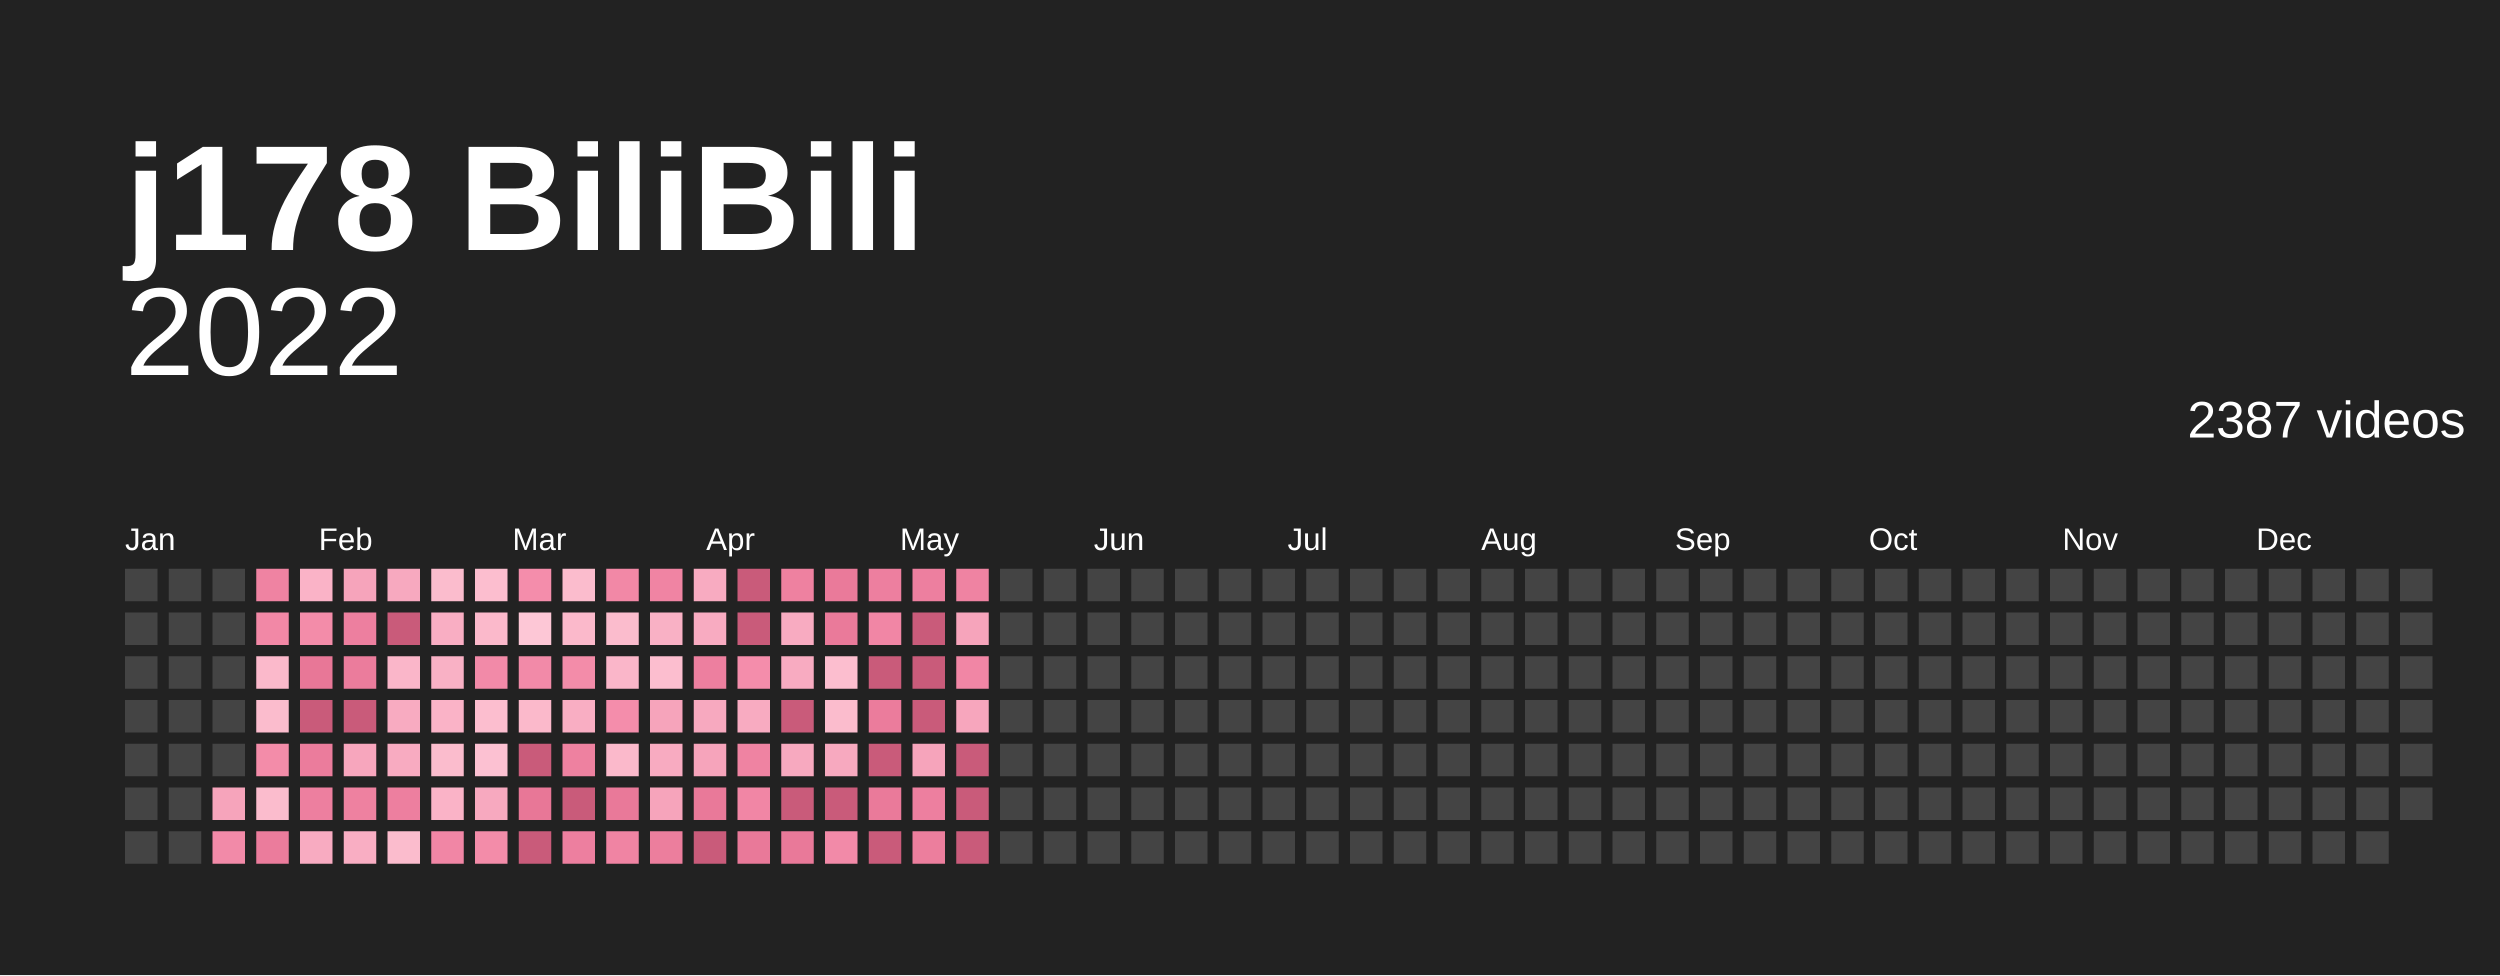
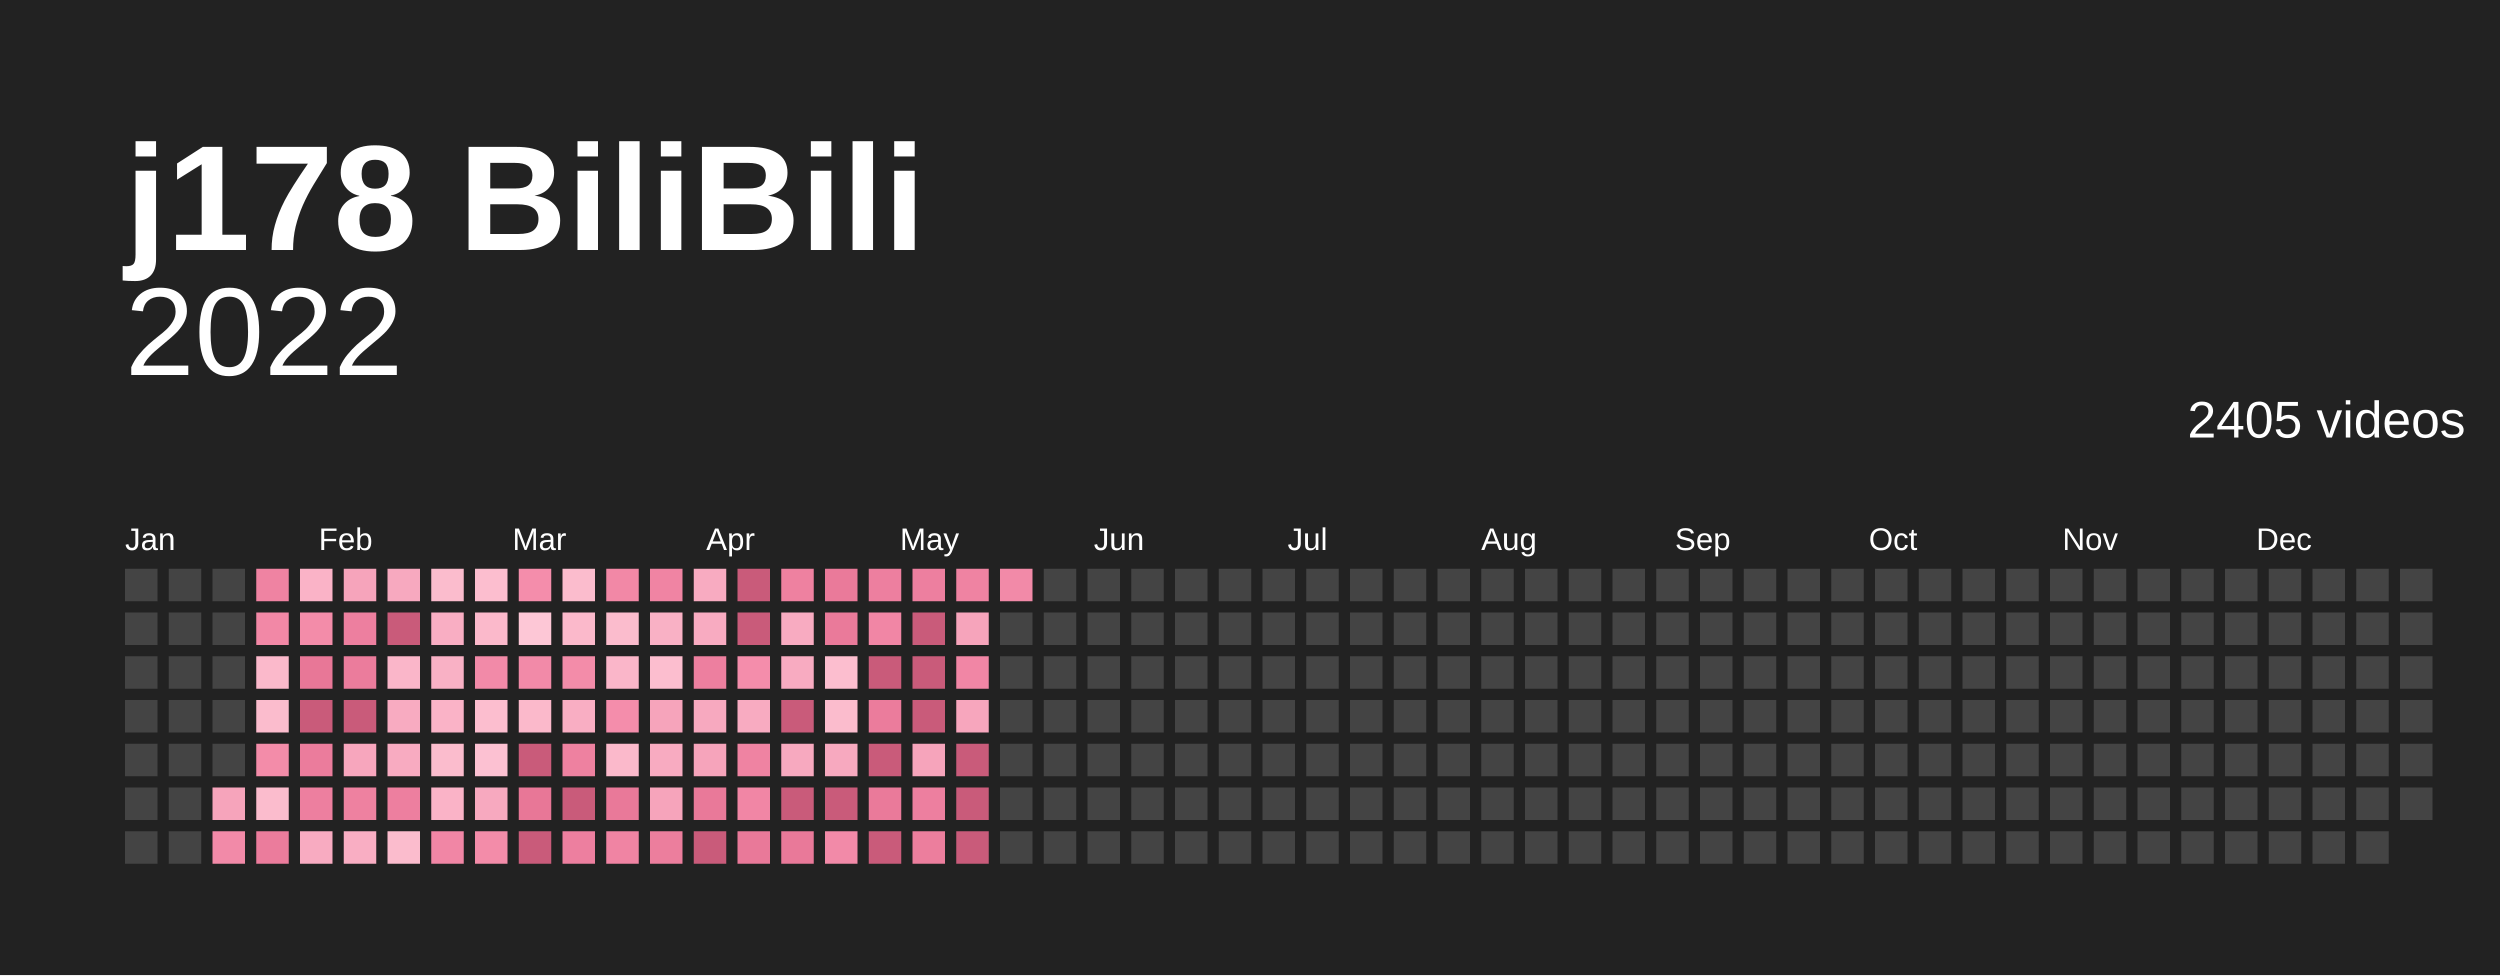
<svg xmlns="http://www.w3.org/2000/svg" baseProfile="full" height="78mm" version="1.1" viewBox="0,0,200,78" width="200mm">
  <defs />
  <rect fill="#222222" height="78" width="200" x="0" y="0" />
  <text fill="#ffffff" style="font-size:12px; font-family:Arial; font-weight:bold;" x="10" y="20">j178 BiliBili</text>
  <text alignment-baseline="hanging" fill="#ffffff" style="font-size:10.0px; font-family:Arial;" x="10" y="30">2022</text>
-   <text alignment-baseline="hanging" fill="#ffffff" style="font-size:4.125px; font-family:Arial;" x="175" y="35">2387 videos</text>
+   <text alignment-baseline="hanging" fill="#ffffff" style="font-size:4.125px; font-family:Arial;" x="175" y="35">2405 videos</text>
  <text fill="#ffffff" style="font-size:2.5px; font-family:Arial" x="10.0" y="44">Jan</text>
  <text fill="#ffffff" style="font-size:2.5px; font-family:Arial" x="25.5" y="44">Feb</text>
  <text fill="#ffffff" style="font-size:2.5px; font-family:Arial" x="41.0" y="44">Mar</text>
  <text fill="#ffffff" style="font-size:2.5px; font-family:Arial" x="56.5" y="44">Apr</text>
  <text fill="#ffffff" style="font-size:2.5px; font-family:Arial" x="72.0" y="44">May</text>
  <text fill="#ffffff" style="font-size:2.5px; font-family:Arial" x="87.5" y="44">Jun</text>
  <text fill="#ffffff" style="font-size:2.5px; font-family:Arial" x="103.0" y="44">Jul</text>
  <text fill="#ffffff" style="font-size:2.5px; font-family:Arial" x="118.5" y="44">Aug</text>
  <text fill="#ffffff" style="font-size:2.5px; font-family:Arial" x="134.0" y="44">Sep</text>
  <text fill="#ffffff" style="font-size:2.5px; font-family:Arial" x="149.5" y="44">Oct</text>
  <text fill="#ffffff" style="font-size:2.5px; font-family:Arial" x="165.0" y="44">Nov</text>
  <text fill="#ffffff" style="font-size:2.5px; font-family:Arial" x="180.5" y="44">Dec</text>
  <rect fill="#444444" height="2.6" width="2.6" x="10.0" y="45.5" />
  <rect fill="#444444" height="2.6" width="2.6" x="10.0" y="49.0" />
  <rect fill="#444444" height="2.6" width="2.6" x="10.0" y="52.5" />
  <rect fill="#444444" height="2.6" width="2.6" x="10.0" y="56.0" />
  <rect fill="#444444" height="2.6" width="2.6" x="10.0" y="59.5" />
  <rect fill="#444444" height="2.6" width="2.6" x="10.0" y="63.0" />
  <rect fill="#444444" height="2.6" width="2.6" x="10.0" y="66.5" />
  <rect fill="#444444" height="2.6" width="2.6" x="13.5" y="45.5" />
  <rect fill="#444444" height="2.6" width="2.6" x="13.5" y="49.0" />
  <rect fill="#444444" height="2.6" width="2.6" x="13.5" y="52.5" />
  <rect fill="#444444" height="2.6" width="2.6" x="13.5" y="56.0" />
  <rect fill="#444444" height="2.6" width="2.6" x="13.5" y="59.5" />
  <rect fill="#444444" height="2.6" width="2.6" x="13.5" y="63.0" />
  <rect fill="#444444" height="2.6" width="2.6" x="13.5" y="66.5" />
  <rect fill="#444444" height="2.6" width="2.6" x="17.0" y="45.5" />
  <rect fill="#444444" height="2.6" width="2.6" x="17.0" y="49.0" />
  <rect fill="#444444" height="2.6" width="2.6" x="17.0" y="52.5" />
  <rect fill="#444444" height="2.6" width="2.6" x="17.0" y="56.0" />
  <rect fill="#444444" height="2.6" width="2.6" x="17.0" y="59.5" />
  <rect fill="#f6a4bb" height="2.6" width="2.6" x="17.0" y="63.0" />
  <rect fill="#f28aa8" height="2.6" width="2.6" x="17.0" y="66.5" />
  <rect fill="#ef83a2" height="2.6" width="2.6" x="20.5" y="45.5" />
  <rect fill="#f288a6" height="2.6" width="2.6" x="20.5" y="49.0" />
  <rect fill="#fbb9cb" height="2.6" width="2.6" x="20.5" y="52.5" />
  <rect fill="#fbbccd" height="2.6" width="2.6" x="20.5" y="56.0" />
  <rect fill="#f38ca9" height="2.6" width="2.6" x="20.5" y="59.5" />
  <rect fill="#fbbccd" height="2.6" width="2.6" x="20.5" y="63.0" />
  <rect fill="#eb7c9c" height="2.6" width="2.6" x="20.5" y="66.5" />
  <rect fill="#fab3c7" height="2.6" width="2.6" x="24.0" y="45.5" />
  <rect fill="#f38ca9" height="2.6" width="2.6" x="24.0" y="49.0" />
  <rect fill="#e87797" height="2.6" width="2.6" x="24.0" y="52.5" />
  <rect fill="#c95b7a" height="2.6" width="2.6" x="24.0" y="56.0" />
  <rect fill="#eb7c9c" height="2.6" width="2.6" x="24.0" y="59.5" />
  <rect fill="#ed7f9f" height="2.6" width="2.6" x="24.0" y="63.0" />
  <rect fill="#f8abc1" height="2.6" width="2.6" x="24.0" y="66.5" />
  <rect fill="#f6a4bb" height="2.6" width="2.6" x="27.5" y="45.5" />
  <rect fill="#ed7f9f" height="2.6" width="2.6" x="27.5" y="49.0" />
  <rect fill="#eb7c9c" height="2.6" width="2.6" x="27.5" y="52.5" />
  <rect fill="#c95b7a" height="2.6" width="2.6" x="27.5" y="56.0" />
  <rect fill="#f7a6bd" height="2.6" width="2.6" x="27.5" y="59.5" />
  <rect fill="#ee81a0" height="2.6" width="2.6" x="27.5" y="63.0" />
  <rect fill="#f9aec3" height="2.6" width="2.6" x="27.5" y="66.5" />
  <rect fill="#f7a9bf" height="2.6" width="2.6" x="31.0" y="45.5" />
  <rect fill="#c95b7a" height="2.6" width="2.6" x="31.0" y="49.0" />
  <rect fill="#fab6c9" height="2.6" width="2.6" x="31.0" y="52.5" />
  <rect fill="#f8abc1" height="2.6" width="2.6" x="31.0" y="56.0" />
  <rect fill="#f8abc1" height="2.6" width="2.6" x="31.0" y="59.5" />
  <rect fill="#ed7f9f" height="2.6" width="2.6" x="31.0" y="63.0" />
  <rect fill="#fbbccd" height="2.6" width="2.6" x="31.0" y="66.5" />
  <rect fill="#fbbccd" height="2.6" width="2.6" x="34.5" y="45.5" />
  <rect fill="#f9aec3" height="2.6" width="2.6" x="34.5" y="49.0" />
  <rect fill="#f9b1c5" height="2.6" width="2.6" x="34.5" y="52.5" />
  <rect fill="#fab3c7" height="2.6" width="2.6" x="34.5" y="56.0" />
  <rect fill="#fbbccd" height="2.6" width="2.6" x="34.5" y="59.5" />
  <rect fill="#fab3c7" height="2.6" width="2.6" x="34.5" y="63.0" />
  <rect fill="#f186a5" height="2.6" width="2.6" x="34.5" y="66.5" />
  <rect fill="#fcbecf" height="2.6" width="2.6" x="38.0" y="45.5" />
  <rect fill="#fbb9cb" height="2.6" width="2.6" x="38.0" y="49.0" />
  <rect fill="#f28aa8" height="2.6" width="2.6" x="38.0" y="52.5" />
  <rect fill="#fcbecf" height="2.6" width="2.6" x="38.0" y="56.0" />
  <rect fill="#fcc1d2" height="2.6" width="2.6" x="38.0" y="59.5" />
  <rect fill="#f7a9bf" height="2.6" width="2.6" x="38.0" y="63.0" />
  <rect fill="#f38ca9" height="2.6" width="2.6" x="38.0" y="66.5" />
  <rect fill="#f48dab" height="2.6" width="2.6" x="41.5" y="45.5" />
  <rect fill="#fdc7d6" height="2.6" width="2.6" x="41.5" y="49.0" />
  <rect fill="#f28aa8" height="2.6" width="2.6" x="41.5" y="52.5" />
  <rect fill="#fbb9cb" height="2.6" width="2.6" x="41.5" y="56.0" />
  <rect fill="#c95b7a" height="2.6" width="2.6" x="41.5" y="59.5" />
  <rect fill="#e87797" height="2.6" width="2.6" x="41.5" y="63.0" />
  <rect fill="#c95b7a" height="2.6" width="2.6" x="41.5" y="66.5" />
  <rect fill="#fbbccd" height="2.6" width="2.6" x="45.0" y="45.5" />
  <rect fill="#fbb9cb" height="2.6" width="2.6" x="45.0" y="49.0" />
  <rect fill="#f38ca9" height="2.6" width="2.6" x="45.0" y="52.5" />
  <rect fill="#f9aec3" height="2.6" width="2.6" x="45.0" y="56.0" />
  <rect fill="#ee81a0" height="2.6" width="2.6" x="45.0" y="59.5" />
  <rect fill="#c95b7a" height="2.6" width="2.6" x="45.0" y="63.0" />
  <rect fill="#ed7f9f" height="2.6" width="2.6" x="45.0" y="66.5" />
  <rect fill="#f288a6" height="2.6" width="2.6" x="48.5" y="45.5" />
  <rect fill="#fbbccd" height="2.6" width="2.6" x="48.5" y="49.0" />
  <rect fill="#fab6c9" height="2.6" width="2.6" x="48.5" y="52.5" />
  <rect fill="#f48dab" height="2.6" width="2.6" x="48.5" y="56.0" />
  <rect fill="#fbb9cb" height="2.6" width="2.6" x="48.5" y="59.5" />
  <rect fill="#e97999" height="2.6" width="2.6" x="48.5" y="63.0" />
  <rect fill="#f084a3" height="2.6" width="2.6" x="48.5" y="66.5" />
  <rect fill="#f084a3" height="2.6" width="2.6" x="52.0" y="45.5" />
  <rect fill="#f9b1c5" height="2.6" width="2.6" x="52.0" y="49.0" />
  <rect fill="#fcbecf" height="2.6" width="2.6" x="52.0" y="52.5" />
  <rect fill="#f6a4bb" height="2.6" width="2.6" x="52.0" y="56.0" />
  <rect fill="#f8abc1" height="2.6" width="2.6" x="52.0" y="59.5" />
  <rect fill="#f6a4bb" height="2.6" width="2.6" x="52.0" y="63.0" />
  <rect fill="#ec7e9d" height="2.6" width="2.6" x="52.0" y="66.5" />
  <rect fill="#f8abc1" height="2.6" width="2.6" x="55.5" y="45.5" />
  <rect fill="#f8abc1" height="2.6" width="2.6" x="55.5" y="49.0" />
  <rect fill="#ed7f9f" height="2.6" width="2.6" x="55.5" y="52.5" />
  <rect fill="#f7a9bf" height="2.6" width="2.6" x="55.5" y="56.0" />
  <rect fill="#f6a4bb" height="2.6" width="2.6" x="55.5" y="59.5" />
  <rect fill="#e97999" height="2.6" width="2.6" x="55.5" y="63.0" />
  <rect fill="#c95b7a" height="2.6" width="2.6" x="55.5" y="66.5" />
  <rect fill="#c95b7a" height="2.6" width="2.6" x="59.0" y="45.5" />
  <rect fill="#c95b7a" height="2.6" width="2.6" x="59.0" y="49.0" />
  <rect fill="#f48dab" height="2.6" width="2.6" x="59.0" y="52.5" />
  <rect fill="#f8abc1" height="2.6" width="2.6" x="59.0" y="56.0" />
  <rect fill="#ef83a2" height="2.6" width="2.6" x="59.0" y="59.5" />
  <rect fill="#f186a5" height="2.6" width="2.6" x="59.0" y="63.0" />
  <rect fill="#e97999" height="2.6" width="2.6" x="59.0" y="66.5" />
  <rect fill="#ee81a0" height="2.6" width="2.6" x="62.5" y="45.5" />
  <rect fill="#f8abc1" height="2.6" width="2.6" x="62.5" y="49.0" />
  <rect fill="#f8abc1" height="2.6" width="2.6" x="62.5" y="52.5" />
  <rect fill="#c95b7a" height="2.6" width="2.6" x="62.5" y="56.0" />
  <rect fill="#f7a9bf" height="2.6" width="2.6" x="62.5" y="59.5" />
  <rect fill="#c95b7a" height="2.6" width="2.6" x="62.5" y="63.0" />
  <rect fill="#e97999" height="2.6" width="2.6" x="62.5" y="66.5" />
  <rect fill="#ea7a9a" height="2.6" width="2.6" x="66.0" y="45.5" />
  <rect fill="#ea7a9a" height="2.6" width="2.6" x="66.0" y="49.0" />
  <rect fill="#fcbecf" height="2.6" width="2.6" x="66.0" y="52.5" />
  <rect fill="#fbbccd" height="2.6" width="2.6" x="66.0" y="56.0" />
  <rect fill="#f7a9bf" height="2.6" width="2.6" x="66.0" y="59.5" />
  <rect fill="#c95b7a" height="2.6" width="2.6" x="66.0" y="63.0" />
  <rect fill="#f28aa8" height="2.6" width="2.6" x="66.0" y="66.5" />
  <rect fill="#ed7f9f" height="2.6" width="2.6" x="69.5" y="45.5" />
  <rect fill="#f186a5" height="2.6" width="2.6" x="69.5" y="49.0" />
  <rect fill="#c95b7a" height="2.6" width="2.6" x="69.5" y="52.5" />
  <rect fill="#eb7c9c" height="2.6" width="2.6" x="69.5" y="56.0" />
  <rect fill="#c95b7a" height="2.6" width="2.6" x="69.5" y="59.5" />
  <rect fill="#ea7a9a" height="2.6" width="2.6" x="69.5" y="63.0" />
  <rect fill="#c95b7a" height="2.6" width="2.6" x="69.5" y="66.5" />
  <rect fill="#ed7f9f" height="2.6" width="2.6" x="73.0" y="45.5" />
  <rect fill="#c95b7a" height="2.6" width="2.6" x="73.0" y="49.0" />
  <rect fill="#c95b7a" height="2.6" width="2.6" x="73.0" y="52.5" />
  <rect fill="#c95b7a" height="2.6" width="2.6" x="73.0" y="56.0" />
  <rect fill="#f6a4bb" height="2.6" width="2.6" x="73.0" y="59.5" />
  <rect fill="#ed7f9f" height="2.6" width="2.6" x="73.0" y="63.0" />
  <rect fill="#ec7e9d" height="2.6" width="2.6" x="73.0" y="66.5" />
  <rect fill="#ef83a2" height="2.6" width="2.6" x="76.5" y="45.5" />
  <rect fill="#f6a4bb" height="2.6" width="2.6" x="76.5" y="49.0" />
  <rect fill="#f186a5" height="2.6" width="2.6" x="76.5" y="52.5" />
  <rect fill="#f7a6bd" height="2.6" width="2.6" x="76.5" y="56.0" />
  <rect fill="#c95b7a" height="2.6" width="2.6" x="76.5" y="59.5" />
  <rect fill="#c95b7a" height="2.6" width="2.6" x="76.5" y="63.0" />
  <rect fill="#c95b7a" height="2.6" width="2.6" x="76.5" y="66.5" />
-   <rect fill="#444444" height="2.6" width="2.6" x="80.0" y="45.5" />
+   <rect fill="#f28aa8" height="2.6" width="2.6" x="80.0" y="45.5" />
  <rect fill="#444444" height="2.6" width="2.6" x="80.0" y="49.0" />
  <rect fill="#444444" height="2.6" width="2.6" x="80.0" y="52.5" />
  <rect fill="#444444" height="2.6" width="2.6" x="80.0" y="56.0" />
  <rect fill="#444444" height="2.6" width="2.6" x="80.0" y="59.5" />
  <rect fill="#444444" height="2.6" width="2.6" x="80.0" y="63.0" />
  <rect fill="#444444" height="2.6" width="2.6" x="80.0" y="66.5" />
  <rect fill="#444444" height="2.6" width="2.6" x="83.5" y="45.5" />
  <rect fill="#444444" height="2.6" width="2.6" x="83.5" y="49.0" />
  <rect fill="#444444" height="2.6" width="2.6" x="83.5" y="52.5" />
  <rect fill="#444444" height="2.6" width="2.6" x="83.5" y="56.0" />
  <rect fill="#444444" height="2.6" width="2.6" x="83.5" y="59.5" />
  <rect fill="#444444" height="2.6" width="2.6" x="83.5" y="63.0" />
  <rect fill="#444444" height="2.6" width="2.6" x="83.5" y="66.5" />
  <rect fill="#444444" height="2.6" width="2.6" x="87.0" y="45.5" />
  <rect fill="#444444" height="2.6" width="2.6" x="87.0" y="49.0" />
  <rect fill="#444444" height="2.6" width="2.6" x="87.0" y="52.5" />
  <rect fill="#444444" height="2.6" width="2.6" x="87.0" y="56.0" />
  <rect fill="#444444" height="2.6" width="2.6" x="87.0" y="59.5" />
  <rect fill="#444444" height="2.6" width="2.6" x="87.0" y="63.0" />
  <rect fill="#444444" height="2.6" width="2.6" x="87.0" y="66.5" />
  <rect fill="#444444" height="2.6" width="2.6" x="90.5" y="45.5" />
  <rect fill="#444444" height="2.6" width="2.6" x="90.5" y="49.0" />
  <rect fill="#444444" height="2.6" width="2.6" x="90.5" y="52.5" />
  <rect fill="#444444" height="2.6" width="2.6" x="90.5" y="56.0" />
  <rect fill="#444444" height="2.6" width="2.6" x="90.5" y="59.5" />
  <rect fill="#444444" height="2.6" width="2.6" x="90.5" y="63.0" />
  <rect fill="#444444" height="2.6" width="2.6" x="90.5" y="66.5" />
  <rect fill="#444444" height="2.6" width="2.6" x="94.0" y="45.5" />
  <rect fill="#444444" height="2.6" width="2.6" x="94.0" y="49.0" />
  <rect fill="#444444" height="2.6" width="2.6" x="94.0" y="52.5" />
  <rect fill="#444444" height="2.6" width="2.6" x="94.0" y="56.0" />
  <rect fill="#444444" height="2.6" width="2.6" x="94.0" y="59.5" />
  <rect fill="#444444" height="2.6" width="2.6" x="94.0" y="63.0" />
  <rect fill="#444444" height="2.6" width="2.6" x="94.0" y="66.5" />
  <rect fill="#444444" height="2.6" width="2.6" x="97.5" y="45.5" />
  <rect fill="#444444" height="2.6" width="2.6" x="97.5" y="49.0" />
  <rect fill="#444444" height="2.6" width="2.6" x="97.5" y="52.5" />
  <rect fill="#444444" height="2.6" width="2.6" x="97.5" y="56.0" />
  <rect fill="#444444" height="2.6" width="2.6" x="97.5" y="59.5" />
  <rect fill="#444444" height="2.6" width="2.6" x="97.5" y="63.0" />
  <rect fill="#444444" height="2.6" width="2.6" x="97.5" y="66.5" />
  <rect fill="#444444" height="2.6" width="2.6" x="101.0" y="45.5" />
  <rect fill="#444444" height="2.6" width="2.6" x="101.0" y="49.0" />
  <rect fill="#444444" height="2.6" width="2.6" x="101.0" y="52.5" />
  <rect fill="#444444" height="2.6" width="2.6" x="101.0" y="56.0" />
  <rect fill="#444444" height="2.6" width="2.6" x="101.0" y="59.5" />
  <rect fill="#444444" height="2.6" width="2.6" x="101.0" y="63.0" />
  <rect fill="#444444" height="2.6" width="2.6" x="101.0" y="66.5" />
  <rect fill="#444444" height="2.6" width="2.6" x="104.5" y="45.5" />
  <rect fill="#444444" height="2.6" width="2.6" x="104.5" y="49.0" />
  <rect fill="#444444" height="2.6" width="2.6" x="104.5" y="52.5" />
  <rect fill="#444444" height="2.6" width="2.6" x="104.5" y="56.0" />
  <rect fill="#444444" height="2.6" width="2.6" x="104.5" y="59.5" />
  <rect fill="#444444" height="2.6" width="2.6" x="104.5" y="63.0" />
  <rect fill="#444444" height="2.6" width="2.6" x="104.5" y="66.5" />
  <rect fill="#444444" height="2.6" width="2.6" x="108.0" y="45.5" />
  <rect fill="#444444" height="2.6" width="2.6" x="108.0" y="49.0" />
  <rect fill="#444444" height="2.6" width="2.6" x="108.0" y="52.5" />
  <rect fill="#444444" height="2.6" width="2.6" x="108.0" y="56.0" />
  <rect fill="#444444" height="2.6" width="2.6" x="108.0" y="59.5" />
  <rect fill="#444444" height="2.6" width="2.6" x="108.0" y="63.0" />
  <rect fill="#444444" height="2.6" width="2.6" x="108.0" y="66.5" />
  <rect fill="#444444" height="2.6" width="2.6" x="111.5" y="45.5" />
  <rect fill="#444444" height="2.6" width="2.6" x="111.5" y="49.0" />
  <rect fill="#444444" height="2.6" width="2.6" x="111.5" y="52.5" />
  <rect fill="#444444" height="2.6" width="2.6" x="111.5" y="56.0" />
  <rect fill="#444444" height="2.6" width="2.6" x="111.5" y="59.5" />
  <rect fill="#444444" height="2.6" width="2.6" x="111.5" y="63.0" />
  <rect fill="#444444" height="2.6" width="2.6" x="111.5" y="66.5" />
  <rect fill="#444444" height="2.6" width="2.6" x="115.0" y="45.5" />
  <rect fill="#444444" height="2.6" width="2.6" x="115.0" y="49.0" />
  <rect fill="#444444" height="2.6" width="2.6" x="115.0" y="52.5" />
  <rect fill="#444444" height="2.6" width="2.6" x="115.0" y="56.0" />
  <rect fill="#444444" height="2.6" width="2.6" x="115.0" y="59.5" />
  <rect fill="#444444" height="2.6" width="2.6" x="115.0" y="63.0" />
  <rect fill="#444444" height="2.6" width="2.6" x="115.0" y="66.5" />
  <rect fill="#444444" height="2.6" width="2.6" x="118.5" y="45.5" />
  <rect fill="#444444" height="2.6" width="2.6" x="118.5" y="49.0" />
  <rect fill="#444444" height="2.6" width="2.6" x="118.5" y="52.5" />
  <rect fill="#444444" height="2.6" width="2.6" x="118.5" y="56.0" />
  <rect fill="#444444" height="2.6" width="2.6" x="118.5" y="59.5" />
  <rect fill="#444444" height="2.6" width="2.6" x="118.5" y="63.0" />
  <rect fill="#444444" height="2.6" width="2.6" x="118.5" y="66.5" />
  <rect fill="#444444" height="2.6" width="2.6" x="122.0" y="45.5" />
  <rect fill="#444444" height="2.6" width="2.6" x="122.0" y="49.0" />
  <rect fill="#444444" height="2.6" width="2.6" x="122.0" y="52.5" />
  <rect fill="#444444" height="2.6" width="2.6" x="122.0" y="56.0" />
  <rect fill="#444444" height="2.6" width="2.6" x="122.0" y="59.5" />
  <rect fill="#444444" height="2.6" width="2.6" x="122.0" y="63.0" />
  <rect fill="#444444" height="2.6" width="2.6" x="122.0" y="66.5" />
  <rect fill="#444444" height="2.6" width="2.6" x="125.5" y="45.5" />
  <rect fill="#444444" height="2.6" width="2.6" x="125.5" y="49.0" />
  <rect fill="#444444" height="2.6" width="2.6" x="125.5" y="52.5" />
  <rect fill="#444444" height="2.6" width="2.6" x="125.5" y="56.0" />
  <rect fill="#444444" height="2.6" width="2.6" x="125.5" y="59.5" />
  <rect fill="#444444" height="2.6" width="2.6" x="125.5" y="63.0" />
  <rect fill="#444444" height="2.6" width="2.6" x="125.5" y="66.5" />
  <rect fill="#444444" height="2.6" width="2.6" x="129.0" y="45.5" />
  <rect fill="#444444" height="2.6" width="2.6" x="129.0" y="49.0" />
  <rect fill="#444444" height="2.6" width="2.6" x="129.0" y="52.5" />
  <rect fill="#444444" height="2.6" width="2.6" x="129.0" y="56.0" />
  <rect fill="#444444" height="2.6" width="2.6" x="129.0" y="59.5" />
  <rect fill="#444444" height="2.6" width="2.6" x="129.0" y="63.0" />
  <rect fill="#444444" height="2.6" width="2.6" x="129.0" y="66.5" />
  <rect fill="#444444" height="2.6" width="2.6" x="132.5" y="45.5" />
  <rect fill="#444444" height="2.6" width="2.6" x="132.5" y="49.0" />
  <rect fill="#444444" height="2.6" width="2.6" x="132.5" y="52.5" />
  <rect fill="#444444" height="2.6" width="2.6" x="132.5" y="56.0" />
  <rect fill="#444444" height="2.6" width="2.6" x="132.5" y="59.5" />
  <rect fill="#444444" height="2.6" width="2.6" x="132.5" y="63.0" />
  <rect fill="#444444" height="2.6" width="2.6" x="132.5" y="66.5" />
  <rect fill="#444444" height="2.6" width="2.6" x="136.0" y="45.5" />
  <rect fill="#444444" height="2.6" width="2.6" x="136.0" y="49.0" />
  <rect fill="#444444" height="2.6" width="2.6" x="136.0" y="52.5" />
  <rect fill="#444444" height="2.6" width="2.6" x="136.0" y="56.0" />
  <rect fill="#444444" height="2.6" width="2.6" x="136.0" y="59.5" />
  <rect fill="#444444" height="2.6" width="2.6" x="136.0" y="63.0" />
  <rect fill="#444444" height="2.6" width="2.6" x="136.0" y="66.5" />
  <rect fill="#444444" height="2.6" width="2.6" x="139.5" y="45.5" />
  <rect fill="#444444" height="2.6" width="2.6" x="139.5" y="49.0" />
  <rect fill="#444444" height="2.6" width="2.6" x="139.5" y="52.5" />
  <rect fill="#444444" height="2.6" width="2.6" x="139.5" y="56.0" />
  <rect fill="#444444" height="2.6" width="2.6" x="139.5" y="59.5" />
  <rect fill="#444444" height="2.6" width="2.6" x="139.5" y="63.0" />
  <rect fill="#444444" height="2.6" width="2.6" x="139.5" y="66.5" />
  <rect fill="#444444" height="2.6" width="2.6" x="143.0" y="45.5" />
  <rect fill="#444444" height="2.6" width="2.6" x="143.0" y="49.0" />
  <rect fill="#444444" height="2.6" width="2.6" x="143.0" y="52.5" />
  <rect fill="#444444" height="2.6" width="2.6" x="143.0" y="56.0" />
  <rect fill="#444444" height="2.6" width="2.6" x="143.0" y="59.5" />
  <rect fill="#444444" height="2.6" width="2.6" x="143.0" y="63.0" />
  <rect fill="#444444" height="2.6" width="2.6" x="143.0" y="66.5" />
  <rect fill="#444444" height="2.6" width="2.6" x="146.5" y="45.5" />
  <rect fill="#444444" height="2.6" width="2.6" x="146.5" y="49.0" />
  <rect fill="#444444" height="2.6" width="2.6" x="146.5" y="52.5" />
  <rect fill="#444444" height="2.6" width="2.6" x="146.5" y="56.0" />
  <rect fill="#444444" height="2.6" width="2.6" x="146.5" y="59.5" />
  <rect fill="#444444" height="2.6" width="2.6" x="146.5" y="63.0" />
  <rect fill="#444444" height="2.6" width="2.6" x="146.5" y="66.5" />
  <rect fill="#444444" height="2.6" width="2.6" x="150.0" y="45.5" />
  <rect fill="#444444" height="2.6" width="2.6" x="150.0" y="49.0" />
  <rect fill="#444444" height="2.6" width="2.6" x="150.0" y="52.5" />
  <rect fill="#444444" height="2.6" width="2.6" x="150.0" y="56.0" />
  <rect fill="#444444" height="2.6" width="2.6" x="150.0" y="59.5" />
  <rect fill="#444444" height="2.6" width="2.6" x="150.0" y="63.0" />
  <rect fill="#444444" height="2.6" width="2.6" x="150.0" y="66.5" />
  <rect fill="#444444" height="2.6" width="2.6" x="153.5" y="45.5" />
  <rect fill="#444444" height="2.6" width="2.6" x="153.5" y="49.0" />
  <rect fill="#444444" height="2.6" width="2.6" x="153.5" y="52.5" />
  <rect fill="#444444" height="2.6" width="2.6" x="153.5" y="56.0" />
  <rect fill="#444444" height="2.6" width="2.6" x="153.5" y="59.5" />
  <rect fill="#444444" height="2.6" width="2.6" x="153.5" y="63.0" />
  <rect fill="#444444" height="2.6" width="2.6" x="153.5" y="66.5" />
  <rect fill="#444444" height="2.6" width="2.6" x="157.0" y="45.5" />
  <rect fill="#444444" height="2.6" width="2.6" x="157.0" y="49.0" />
  <rect fill="#444444" height="2.6" width="2.6" x="157.0" y="52.5" />
  <rect fill="#444444" height="2.6" width="2.6" x="157.0" y="56.0" />
  <rect fill="#444444" height="2.6" width="2.6" x="157.0" y="59.5" />
  <rect fill="#444444" height="2.6" width="2.6" x="157.0" y="63.0" />
  <rect fill="#444444" height="2.6" width="2.6" x="157.0" y="66.5" />
  <rect fill="#444444" height="2.6" width="2.6" x="160.5" y="45.5" />
  <rect fill="#444444" height="2.6" width="2.6" x="160.5" y="49.0" />
  <rect fill="#444444" height="2.6" width="2.6" x="160.5" y="52.5" />
  <rect fill="#444444" height="2.6" width="2.6" x="160.5" y="56.0" />
  <rect fill="#444444" height="2.6" width="2.6" x="160.5" y="59.5" />
  <rect fill="#444444" height="2.6" width="2.6" x="160.5" y="63.0" />
  <rect fill="#444444" height="2.6" width="2.6" x="160.5" y="66.5" />
  <rect fill="#444444" height="2.6" width="2.6" x="164.0" y="45.5" />
  <rect fill="#444444" height="2.6" width="2.6" x="164.0" y="49.0" />
  <rect fill="#444444" height="2.6" width="2.6" x="164.0" y="52.5" />
  <rect fill="#444444" height="2.6" width="2.6" x="164.0" y="56.0" />
  <rect fill="#444444" height="2.6" width="2.6" x="164.0" y="59.5" />
  <rect fill="#444444" height="2.6" width="2.6" x="164.0" y="63.0" />
  <rect fill="#444444" height="2.6" width="2.6" x="164.0" y="66.5" />
  <rect fill="#444444" height="2.6" width="2.6" x="167.5" y="45.5" />
  <rect fill="#444444" height="2.6" width="2.6" x="167.5" y="49.0" />
  <rect fill="#444444" height="2.6" width="2.6" x="167.5" y="52.5" />
  <rect fill="#444444" height="2.6" width="2.6" x="167.5" y="56.0" />
  <rect fill="#444444" height="2.6" width="2.6" x="167.5" y="59.5" />
  <rect fill="#444444" height="2.6" width="2.6" x="167.5" y="63.0" />
  <rect fill="#444444" height="2.6" width="2.6" x="167.5" y="66.5" />
  <rect fill="#444444" height="2.6" width="2.6" x="171.0" y="45.5" />
  <rect fill="#444444" height="2.6" width="2.6" x="171.0" y="49.0" />
  <rect fill="#444444" height="2.6" width="2.6" x="171.0" y="52.5" />
  <rect fill="#444444" height="2.6" width="2.6" x="171.0" y="56.0" />
  <rect fill="#444444" height="2.6" width="2.6" x="171.0" y="59.5" />
  <rect fill="#444444" height="2.6" width="2.6" x="171.0" y="63.0" />
  <rect fill="#444444" height="2.6" width="2.6" x="171.0" y="66.5" />
  <rect fill="#444444" height="2.6" width="2.6" x="174.5" y="45.5" />
  <rect fill="#444444" height="2.6" width="2.6" x="174.5" y="49.0" />
  <rect fill="#444444" height="2.6" width="2.6" x="174.5" y="52.5" />
  <rect fill="#444444" height="2.6" width="2.6" x="174.5" y="56.0" />
  <rect fill="#444444" height="2.6" width="2.6" x="174.5" y="59.5" />
  <rect fill="#444444" height="2.6" width="2.6" x="174.5" y="63.0" />
  <rect fill="#444444" height="2.6" width="2.6" x="174.5" y="66.5" />
  <rect fill="#444444" height="2.6" width="2.6" x="178.0" y="45.5" />
  <rect fill="#444444" height="2.6" width="2.6" x="178.0" y="49.0" />
  <rect fill="#444444" height="2.6" width="2.6" x="178.0" y="52.5" />
  <rect fill="#444444" height="2.6" width="2.6" x="178.0" y="56.0" />
  <rect fill="#444444" height="2.6" width="2.6" x="178.0" y="59.5" />
  <rect fill="#444444" height="2.6" width="2.6" x="178.0" y="63.0" />
  <rect fill="#444444" height="2.6" width="2.6" x="178.0" y="66.5" />
  <rect fill="#444444" height="2.6" width="2.6" x="181.5" y="45.5" />
  <rect fill="#444444" height="2.6" width="2.6" x="181.5" y="49.0" />
  <rect fill="#444444" height="2.6" width="2.6" x="181.5" y="52.5" />
  <rect fill="#444444" height="2.6" width="2.6" x="181.5" y="56.0" />
  <rect fill="#444444" height="2.6" width="2.6" x="181.5" y="59.5" />
  <rect fill="#444444" height="2.6" width="2.6" x="181.5" y="63.0" />
  <rect fill="#444444" height="2.6" width="2.6" x="181.5" y="66.5" />
  <rect fill="#444444" height="2.6" width="2.6" x="185.0" y="45.5" />
  <rect fill="#444444" height="2.6" width="2.6" x="185.0" y="49.0" />
  <rect fill="#444444" height="2.6" width="2.6" x="185.0" y="52.5" />
  <rect fill="#444444" height="2.6" width="2.6" x="185.0" y="56.0" />
  <rect fill="#444444" height="2.6" width="2.6" x="185.0" y="59.5" />
  <rect fill="#444444" height="2.6" width="2.6" x="185.0" y="63.0" />
  <rect fill="#444444" height="2.6" width="2.6" x="185.0" y="66.5" />
  <rect fill="#444444" height="2.6" width="2.6" x="188.5" y="45.5" />
  <rect fill="#444444" height="2.6" width="2.6" x="188.5" y="49.0" />
  <rect fill="#444444" height="2.6" width="2.6" x="188.5" y="52.5" />
  <rect fill="#444444" height="2.6" width="2.6" x="188.5" y="56.0" />
  <rect fill="#444444" height="2.6" width="2.6" x="188.5" y="59.5" />
  <rect fill="#444444" height="2.6" width="2.6" x="188.5" y="63.0" />
  <rect fill="#444444" height="2.6" width="2.6" x="188.5" y="66.5" />
  <rect fill="#444444" height="2.6" width="2.6" x="192.0" y="45.5" />
  <rect fill="#444444" height="2.6" width="2.6" x="192.0" y="49.0" />
  <rect fill="#444444" height="2.6" width="2.6" x="192.0" y="52.5" />
  <rect fill="#444444" height="2.6" width="2.6" x="192.0" y="56.0" />
  <rect fill="#444444" height="2.6" width="2.6" x="192.0" y="59.5" />
  <rect fill="#444444" height="2.6" width="2.6" x="192.0" y="63.0" />
</svg>
